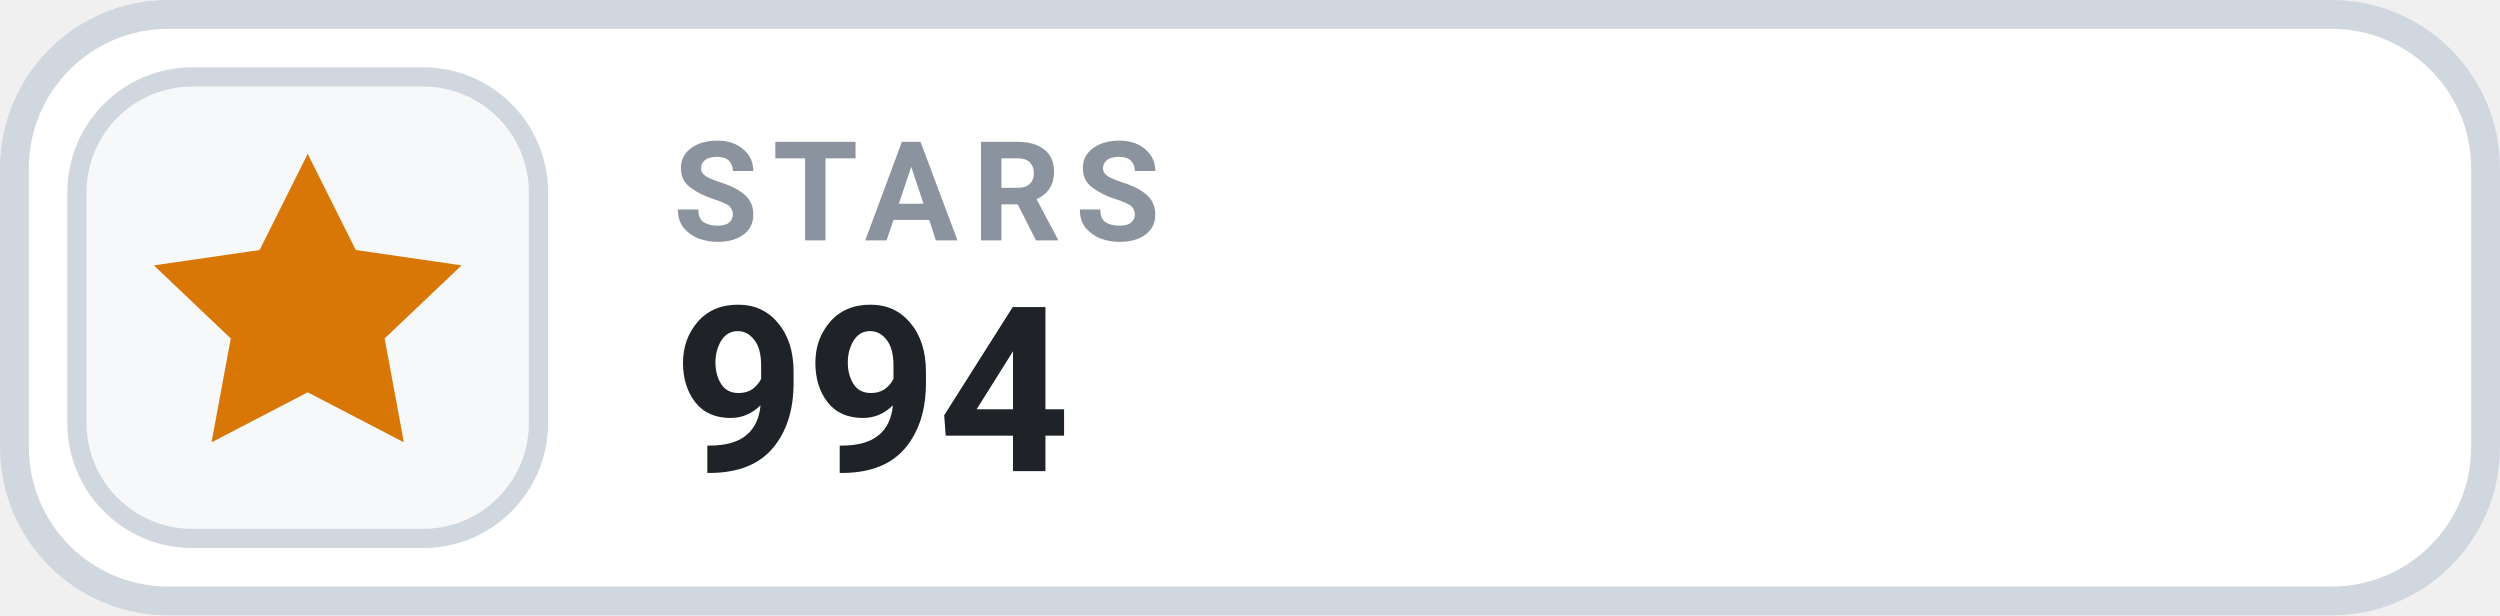
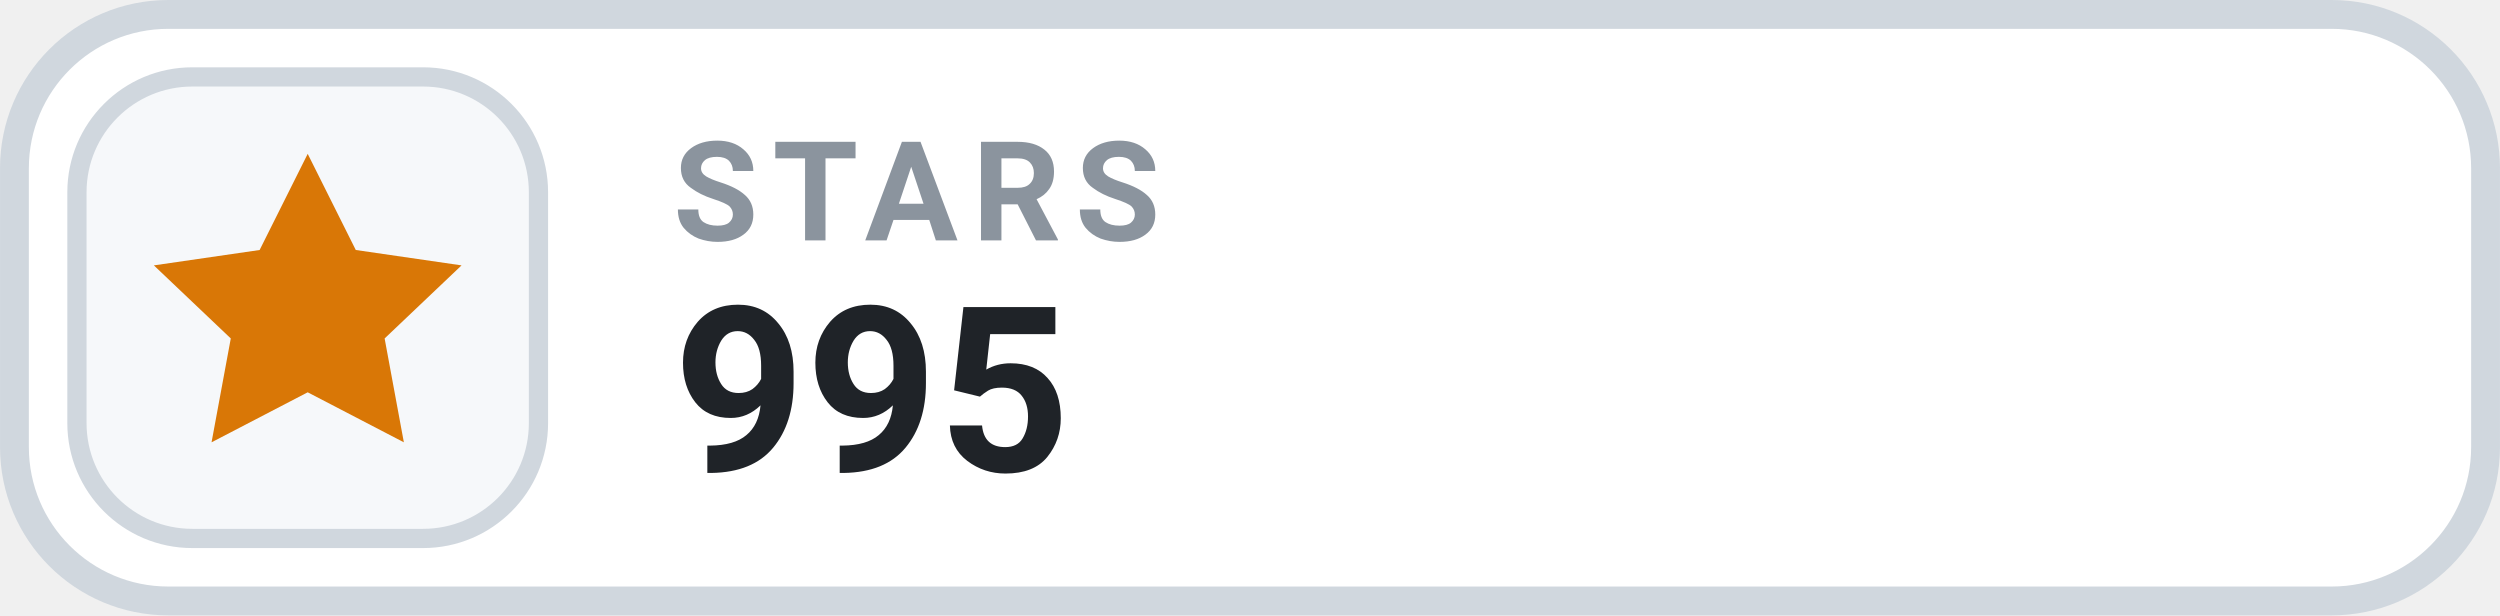
- <svg xmlns="http://www.w3.org/2000/svg" width="126" height="31.015" viewBox="0 0 130 32" role="img" aria-label="STARS 994">
+ <svg xmlns="http://www.w3.org/2000/svg" width="126" height="31.015" viewBox="0 0 130 32" role="img" aria-label="STARS 995">
  <rect x=".75" y=".75" width="128.5" height="30.5" rx="8" fill="#FFFFFF" stroke="#D0D7DE" stroke-width="1.5" />
  <rect x="4" y="4" width="24" height="24" rx="6" fill="#F6F8FA" stroke="#D0D7DE" stroke-width="1" />
  <g transform="translate(16 16)" style="color:#D97706;">
    <path d="M0 -8 l2.5 5 5.5 .8 -4 3.8 1 5.4 -5 -2.6 -5 2.6 1 -5.4 -4 -3.8 5.5 -.8 Z" fill="currentColor" />
  </g>
  <text x="35" y="12.5" fill="#8B949E" font-family="-apple-system,BlinkMacSystemFont,'Segoe UI',Roboto,Helvetica,Arial,sans-serif" font-size="7.2" font-weight="700" letter-spacing=".75">STARS</text>
-   <text x="35" y="24.5" fill="#1F2328" font-family="-apple-system,BlinkMacSystemFont,'Segoe UI',Roboto,Helvetica,Arial,sans-serif" font-size="12" font-weight="700">994</text>
+   <text x="35" y="24.5" fill="#1F2328" font-family="-apple-system,BlinkMacSystemFont,'Segoe UI',Roboto,Helvetica,Arial,sans-serif" font-size="12" font-weight="700">995</text>
</svg>
